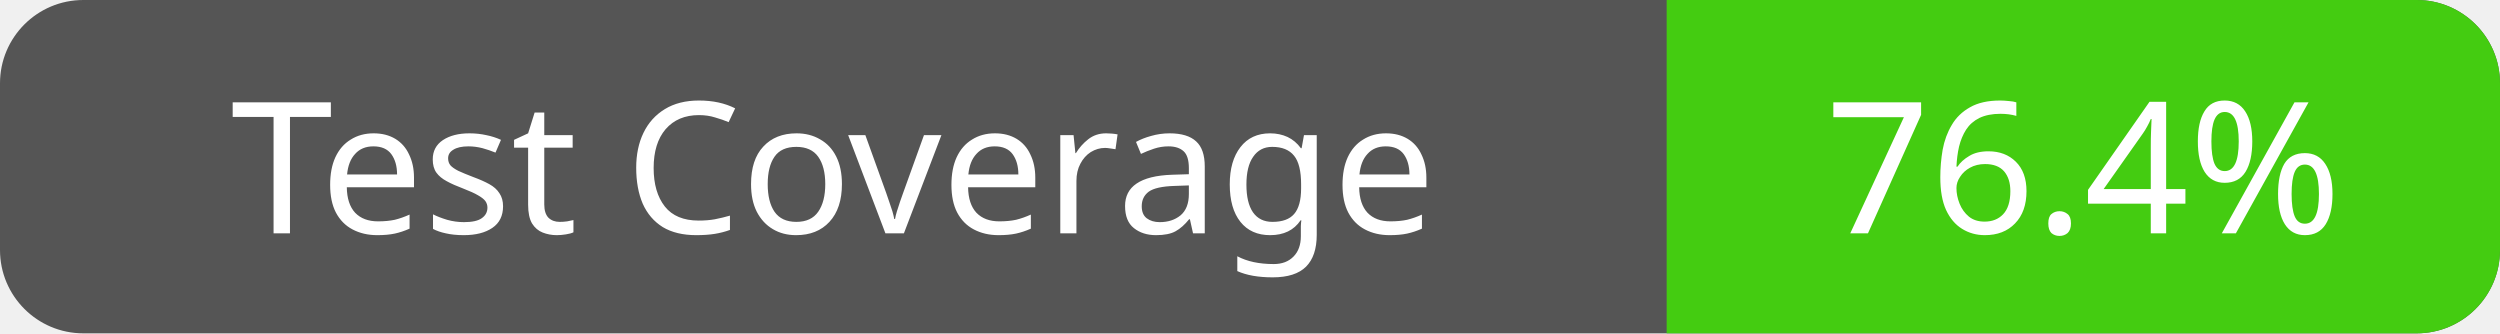
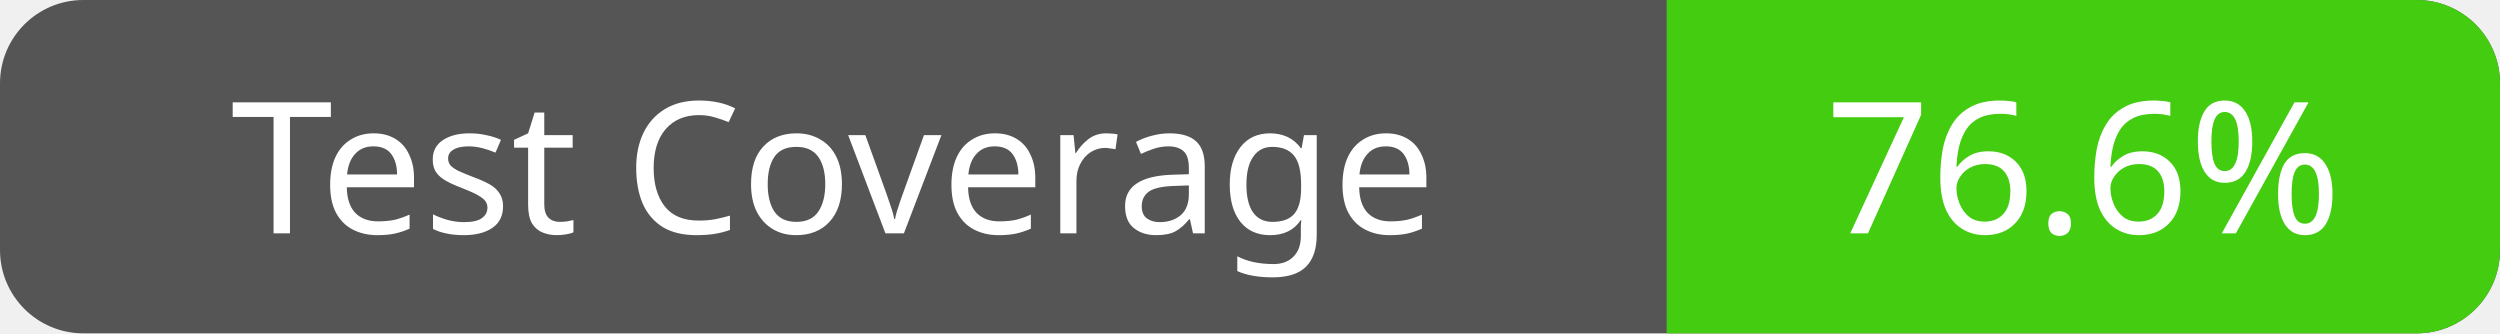
<svg xmlns="http://www.w3.org/2000/svg" width="150" height="20">
  <rect width="150" height="20" fill="#555" rx="5" ry="5" />
  <defs>
    <clipPath id="clip-rounded">
      <rect width="150" height="20" rx="5" ry="5" />
    </clipPath>
  </defs>
  <rect x="100" width="50" height="20" fill="#4c1" clip-path="url(#clip-rounded)" />
  <text x="50" y="14" fill="#fff" font-family="Verdana" font-size="11" text-anchor="middle">Test Coverage</text>
-   <text x="125" y="14" fill="#fff" font-family="Verdana" font-size="11" text-anchor="middle">76.4%</text>
+   <text x="125" y="14" fill="#fff" font-family="Verdana" font-size="11" text-anchor="middle">76.6%</text>
</svg>
